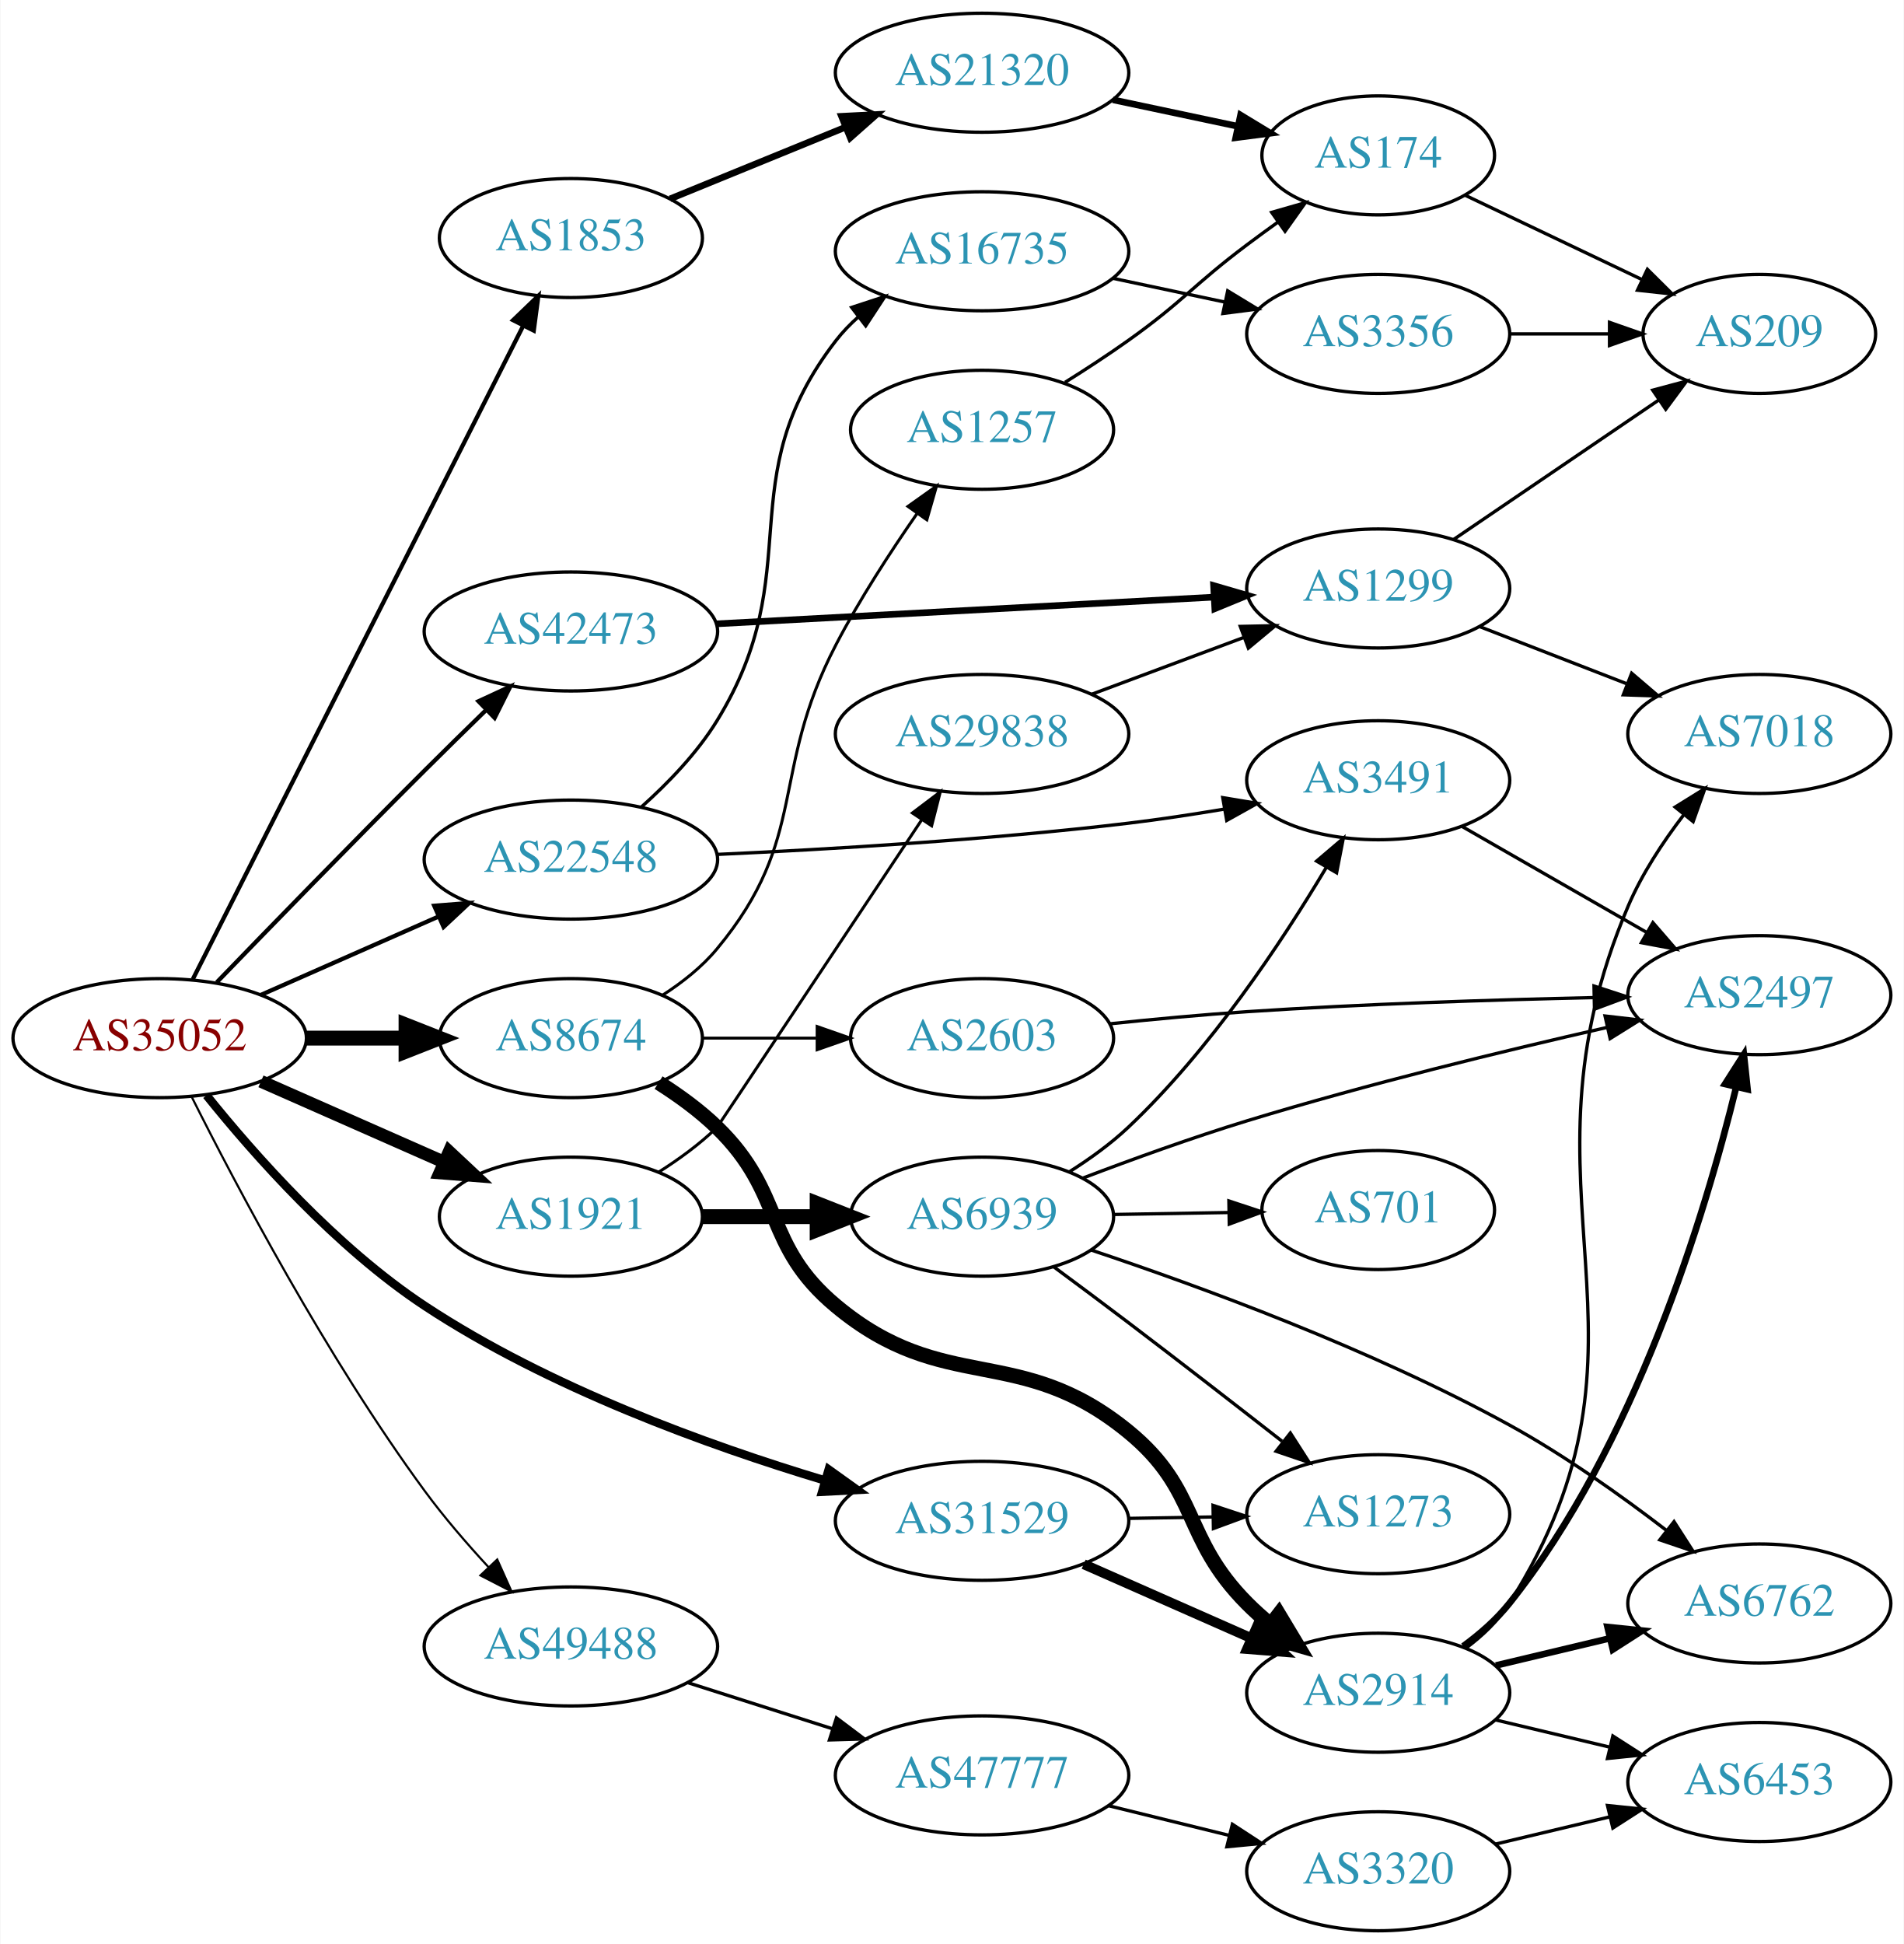
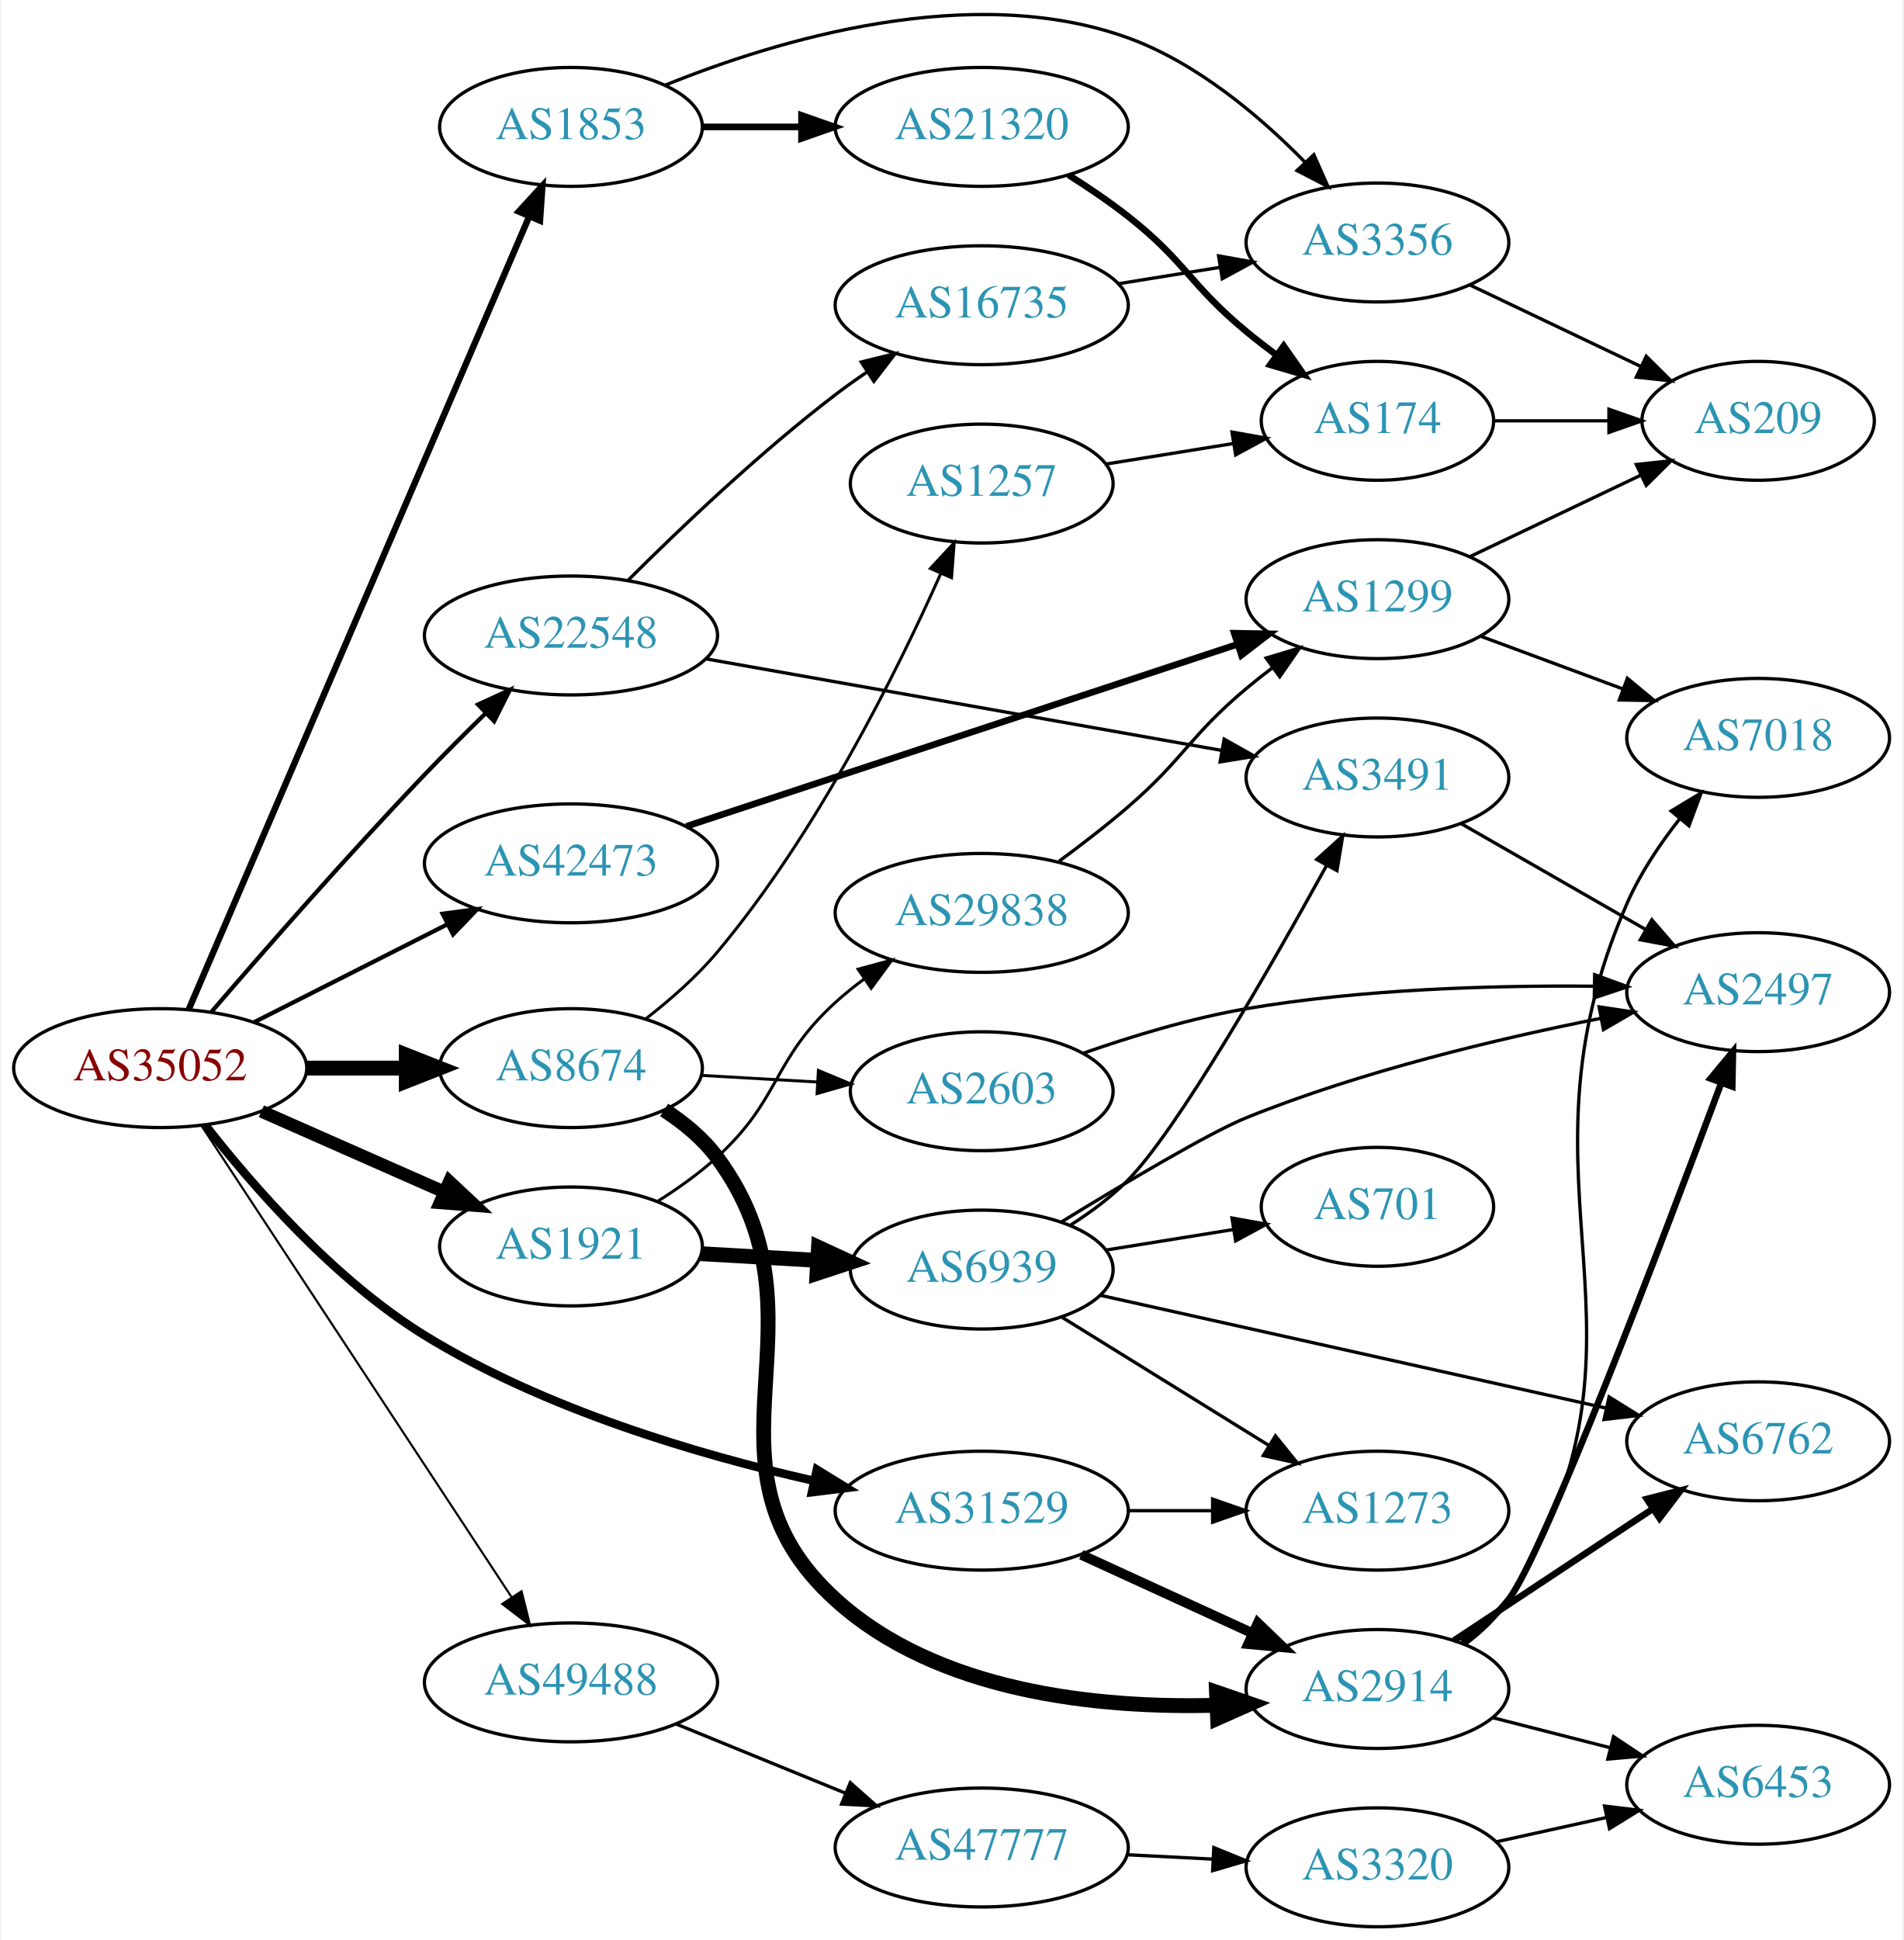
- <svg xmlns="http://www.w3.org/2000/svg" xmlns:xlink="http://www.w3.org/1999/xlink" width="576pt" height="588pt" viewBox="0.00 0.00 575.76 588.00">
-   <g id="graph0" class="graph" transform="scale(1 1) rotate(0) translate(4 584)">
-     <polygon fill="white" stroke="none" points="-4,4 -4,-584 571.762,-584 571.762,4 -4,4" />
+ <svg xmlns="http://www.w3.org/2000/svg" xmlns:xlink="http://www.w3.org/1999/xlink" width="576pt" height="587pt" viewBox="0.00 0.00 575.76 587.43">
+   <g id="graph0" class="graph" transform="scale(1 1) rotate(0) translate(4 583.425)">
+     <polygon fill="white" stroke="none" points="-4,4 -4,-583.425 571.762,-583.425 571.762,4 -4,4" />
    <g id="node1" class="node">
      <g id="a_node1">
        <a xlink:href="/asn/35052" xlink:title="AS35052 ~ Vienna University [AT]">
-           <ellipse fill="#ffffff" stroke="black" cx="44.196" cy="-270" rx="44.393" ry="18" />
-           <text text-anchor="middle" x="44.196" y="-266.3" font-family="Times,serif" font-size="14.00" fill="#880000">AS35052</text>
+           <ellipse fill="#ffffff" stroke="black" cx="44.196" cy="-260" rx="44.393" ry="18" />
+           <text text-anchor="middle" x="44.196" y="-256.3" font-family="Times,serif" font-size="14.00" fill="#880000">AS35052</text>
        </a>
      </g>
    </g>
    <g id="node2" class="node">
      <g id="a_node2">
        <a xlink:href="/asn/1853" xlink:title="AS1853 ~ ACOnet Backbone [AT]">
-           <ellipse fill="#ffffff" stroke="black" cx="168.588" cy="-512" rx="39.794" ry="18" />
-           <text text-anchor="middle" x="168.588" y="-508.3" font-family="Times,serif" font-size="14.00" fill="#2c94b3">AS1853</text>
+           <ellipse fill="#ffffff" stroke="black" cx="168.588" cy="-545" rx="39.794" ry="18" />
+           <text text-anchor="middle" x="168.588" y="-541.3" font-family="Times,serif" font-size="14.00" fill="#2c94b3">AS1853</text>
        </a>
      </g>
    </g>
    <g id="edge1" class="edge">
-       <path fill="none" stroke="black" stroke-width="1.286" d="M54.196,-287.795C75.467,-329.853 128.942,-435.587 154.104,-485.337" />
-       <polygon fill="black" stroke="black" stroke-width="1.286" points="151.104,-487.161 158.74,-494.505 157.35,-484.002 151.104,-487.161" />
+       <path fill="none" stroke="black" stroke-width="1.929" d="M52.852,-277.828C73.63,-326.211 131.177,-460.214 155.974,-517.955" />
+       <polygon fill="black" stroke="black" stroke-width="1.929" points="152.773,-519.371 159.935,-527.179 159.205,-516.609 152.773,-519.371" />
    </g>
    <g id="node3" class="node">
      <g id="a_node3">
        <a xlink:href="/asn/1921" xlink:title="AS1921 ~ NIC.at head office Salzburg [AT]">
-           <ellipse fill="#ffffff" stroke="black" cx="168.588" cy="-216" rx="39.794" ry="18" />
-           <text text-anchor="middle" x="168.588" y="-212.3" font-family="Times,serif" font-size="14.00" fill="#2c94b3">AS1921</text>
+           <ellipse fill="#ffffff" stroke="black" cx="168.588" cy="-206" rx="39.794" ry="18" />
+           <text text-anchor="middle" x="168.588" y="-202.3" font-family="Times,serif" font-size="14.00" fill="#2c94b3">AS1921</text>
        </a>
      </g>
    </g>
    <g id="edge2" class="edge">
-       <path fill="none" stroke="black" stroke-width="3.857" d="M74.824,-256.928C91.418,-249.607 112.278,-240.403 130.011,-232.579" />
-       <polygon fill="black" stroke="black" stroke-width="3.857" points="131.758,-235.634 139.495,-228.395 128.933,-229.23 131.758,-235.634" />
+       <path fill="none" stroke="black" stroke-width="3.857" d="M74.824,-246.928C91.418,-239.607 112.278,-230.403 130.011,-222.579" />
+       <polygon fill="black" stroke="black" stroke-width="3.857" points="131.758,-225.634 139.495,-218.395 128.933,-219.23 131.758,-225.634" />
    </g>
    <g id="node4" class="node">
      <g id="a_node4">
        <a xlink:href="/asn/8674" xlink:title="AS8674 ~ Netnod Internet Exchange Sverige AB [SE]">
-           <ellipse fill="#ffffff" stroke="black" cx="168.588" cy="-270" rx="39.794" ry="18" />
-           <text text-anchor="middle" x="168.588" y="-266.3" font-family="Times,serif" font-size="14.00" fill="#2c94b3">AS8674</text>
+           <ellipse fill="#ffffff" stroke="black" cx="168.588" cy="-260" rx="39.794" ry="18" />
+           <text text-anchor="middle" x="168.588" y="-256.3" font-family="Times,serif" font-size="14.00" fill="#2c94b3">AS8674</text>
        </a>
      </g>
    </g>
    <g id="edge3" class="edge">
-       <path fill="none" stroke="black" stroke-width="4.5" d="M88.692,-270C98.381,-270 108.717,-270 118.61,-270" />
-       <polygon fill="black" stroke="black" stroke-width="4.5" points="118.713,-273.938 128.713,-270 118.713,-266.063 118.713,-273.938" />
+       <path fill="none" stroke="black" stroke-width="4.5" d="M88.692,-260C98.381,-260 108.717,-260 118.61,-260" />
+       <polygon fill="black" stroke="black" stroke-width="4.5" points="118.713,-263.938 128.713,-260 118.713,-256.063 118.713,-263.938" />
    </g>
    <g id="node5" class="node">
      <g id="a_node5">
        <a xlink:href="/asn/22548" xlink:title="AS22548 ~ Nucleo de Inf. e Coord. do Ponto BR - NIC.BR [BR]">
-           <ellipse fill="#ffffff" stroke="black" cx="168.588" cy="-324" rx="44.393" ry="18" />
-           <text text-anchor="middle" x="168.588" y="-320.3" font-family="Times,serif" font-size="14.00" fill="#2c94b3">AS22548</text>
+           <ellipse fill="#ffffff" stroke="black" cx="168.588" cy="-391" rx="44.393" ry="18" />
+           <text text-anchor="middle" x="168.588" y="-387.3" font-family="Times,serif" font-size="14.00" fill="#2c94b3">AS22548</text>
        </a>
      </g>
    </g>
    <g id="edge4" class="edge">
-       <path fill="none" stroke="black" stroke-width="1.286" d="M74.824,-283.072C90.941,-290.183 111.081,-299.069 128.473,-306.742" />
-       <polygon fill="black" stroke="black" stroke-width="1.286" points="127.247,-310.027 137.809,-310.861 130.073,-303.622 127.247,-310.027" />
+       <path fill="none" stroke="black" stroke-width="1.286" d="M59.73,-277.058C75.352,-295.22 101.086,-324.64 124.392,-349 130.188,-355.058 136.59,-361.44 142.649,-367.349" />
+       <polygon fill="black" stroke="black" stroke-width="1.286" points="140.447,-370.088 150.07,-374.521 145.312,-365.055 140.447,-370.088" />
    </g>
    <g id="node6" class="node">
      <g id="a_node6">
        <a xlink:href="/asn/31529" xlink:title="AS31529 ~ DENIC-ANYCAST-AS [DE]">
-           <ellipse fill="#ffffff" stroke="black" cx="292.98" cy="-124" rx="44.393" ry="18" />
-           <text text-anchor="middle" x="292.98" y="-120.3" font-family="Times,serif" font-size="14.00" fill="#2c94b3">AS31529</text>
+           <ellipse fill="#ffffff" stroke="black" cx="292.98" cy="-126" rx="44.393" ry="18" />
+           <text text-anchor="middle" x="292.98" y="-122.3" font-family="Times,serif" font-size="14.00" fill="#2c94b3">AS31529</text>
        </a>
      </g>
    </g>
    <g id="edge5" class="edge">
-       <path fill="none" stroke="black" stroke-width="2.571" d="M58.364,-252.688C72.845,-234.667 97.636,-206.657 124.392,-189 161.848,-164.282 210.106,-146.823 245.21,-136.268" />
-       <polygon fill="black" stroke="black" stroke-width="2.571" points="246.585,-139.512 255.198,-133.344 244.618,-132.794 246.585,-139.512" />
+       <path fill="none" stroke="black" stroke-width="2.571" d="M57.885,-242.683C72.144,-224.389 96.92,-195.899 124.392,-179 160.705,-156.663 207.296,-142.921 242.132,-135.046" />
+       <polygon fill="black" stroke="black" stroke-width="2.571" points="243.055,-138.427 252.083,-132.882 241.568,-131.587 243.055,-138.427" />
    </g>
    <g id="node7" class="node">
      <g id="a_node7">
        <a xlink:href="/asn/42473" xlink:title="AS42473 ~ ANEXIA Internetdienstleistungs GmbH [AT]">
-           <ellipse fill="#ffffff" stroke="black" cx="168.588" cy="-393" rx="44.393" ry="18" />
-           <text text-anchor="middle" x="168.588" y="-389.3" font-family="Times,serif" font-size="14.00" fill="#2c94b3">AS42473</text>
+           <ellipse fill="#ffffff" stroke="black" cx="168.588" cy="-322" rx="44.393" ry="18" />
+           <text text-anchor="middle" x="168.588" y="-318.3" font-family="Times,serif" font-size="14.00" fill="#2c94b3">AS42473</text>
        </a>
      </g>
    </g>
    <g id="edge6" class="edge">
-       <path fill="none" stroke="black" stroke-width="1.286" d="M61.454,-286.876C77.379,-303.346 102.389,-329.058 124.392,-351 130.329,-356.92 136.783,-363.251 142.848,-369.154" />
-       <polygon fill="black" stroke="black" stroke-width="1.286" points="140.64,-371.889 150.254,-376.34 145.515,-366.865 140.64,-371.889" />
+       <path fill="none" stroke="black" stroke-width="1.286" d="M72.663,-273.914C89.907,-282.649 112.347,-294.016 131.079,-303.505" />
+       <polygon fill="black" stroke="black" stroke-width="1.286" points="129.71,-306.736 140.213,-308.132 132.874,-300.491 129.71,-306.736" />
    </g>
    <g id="node8" class="node">
      <g id="a_node8">
        <a xlink:href="/asn/49488" xlink:title="AS49488 ~ nic.at GmbH [AT]">
-           <ellipse fill="#ffffff" stroke="black" cx="168.588" cy="-86" rx="44.393" ry="18" />
-           <text text-anchor="middle" x="168.588" y="-82.3" font-family="Times,serif" font-size="14.00" fill="#2c94b3">AS49488</text>
+           <ellipse fill="#ffffff" stroke="black" cx="168.588" cy="-74" rx="44.393" ry="18" />
+           <text text-anchor="middle" x="168.588" y="-70.3" font-family="Times,serif" font-size="14.00" fill="#2c94b3">AS49488</text>
        </a>
      </g>
    </g>
    <g id="edge7" class="edge">
-       <path fill="none" stroke="black" stroke-width="0.643" d="M53.801,-252.376C67.248,-225.538 94.785,-173.293 124.392,-133 130.175,-125.13 137.095,-117.109 143.685,-109.973" />
-       <polygon fill="black" stroke="black" stroke-width="0.643" points="146.305,-112.296 150.635,-102.626 141.22,-107.485 146.305,-112.296" />
+       <path fill="none" stroke="black" stroke-width="0.643" d="M56.71,-242.502C78.361,-209.599 125.231,-138.371 150.545,-99.9" />
+       <polygon fill="black" stroke="black" stroke-width="0.643" points="153.62,-101.594 156.194,-91.316 147.773,-97.746 153.62,-101.594" />
    </g>
    <g id="node9" class="node">
      <g id="a_node9">
        <a xlink:href="/asn/21320" xlink:title="AS21320 ~ GEANT Vereniging [EU]">
-           <ellipse fill="#ffffff" stroke="black" cx="292.98" cy="-562" rx="44.393" ry="18" />
-           <text text-anchor="middle" x="292.98" y="-558.3" font-family="Times,serif" font-size="14.00" fill="#2c94b3">AS21320</text>
+           <ellipse fill="#ffffff" stroke="black" cx="292.98" cy="-545" rx="44.393" ry="18" />
+           <text text-anchor="middle" x="292.98" y="-541.3" font-family="Times,serif" font-size="14.00" fill="#2c94b3">AS21320</text>
        </a>
      </g>
    </g>
    <g id="edge8" class="edge">
-       <path fill="none" stroke="black" stroke-width="2" d="M198.593,-523.849C214.459,-530.331 234.36,-538.461 251.709,-545.548" />
-       <polygon fill="black" stroke="black" stroke-width="2" points="250.463,-548.82 261.044,-549.362 253.11,-542.34 250.463,-548.82" />
-     </g>
-     <g id="node12" class="node">
-       <g id="a_node12">
-         <a xlink:href="/asn/6939" xlink:title="AS6939 ~ Hurricane Electric LLC [US]">
-           <ellipse fill="#ffffff" stroke="black" cx="292.98" cy="-216" rx="39.794" ry="18" />
-           <text text-anchor="middle" x="292.98" y="-212.3" font-family="Times,serif" font-size="14.00" fill="#2c94b3">AS6939</text>
-         </a>
-       </g>
-     </g>
-     <g id="edge11" class="edge">
-       <path fill="none" stroke="black" stroke-width="4.5" d="M208.314,-216C219.252,-216 231.303,-216 242.769,-216" />
-       <polygon fill="black" stroke="black" stroke-width="4.5" points="243.087,-219.938 253.087,-216 243.087,-212.063 243.087,-219.938" />
+       <path fill="none" stroke="black" stroke-width="2" d="M208.314,-545C217.774,-545 228.066,-545 238.092,-545" />
+       <polygon fill="black" stroke="black" stroke-width="2" points="238.399,-548.5 248.399,-545 238.399,-541.5 238.399,-548.5" />
+     </g>
+     <g id="node10" class="node">
+       <g id="a_node10">
+         <a xlink:href="/asn/3356" xlink:title="AS3356 ~ Level 3 Parent, LLC [US]">
+           <ellipse fill="#ffffff" stroke="black" cx="412.823" cy="-510" rx="39.794" ry="18" />
+           <text text-anchor="middle" x="412.823" y="-506.3" font-family="Times,serif" font-size="14.00" fill="#2c94b3">AS3356</text>
+         </a>
+       </g>
+     </g>
+     <g id="edge9" class="edge">
+       <path fill="none" stroke="black" d="M197.07,-557.614C230.926,-571.32 289.778,-589.117 337.176,-572 358.033,-564.468 377.175,-548.291 390.853,-534.35" />
+       <polygon fill="black" stroke="black" points="393.558,-536.583 397.866,-526.904 388.462,-531.784 393.558,-536.583" />
    </g>
    <g id="node13" class="node">
      <g id="a_node13">
+         <a xlink:href="/asn/6939" xlink:title="AS6939 ~ Hurricane Electric LLC [US]">
+           <ellipse fill="#ffffff" stroke="black" cx="292.98" cy="-199" rx="39.794" ry="18" />
+           <text text-anchor="middle" x="292.98" y="-195.3" font-family="Times,serif" font-size="14.00" fill="#2c94b3">AS6939</text>
+         </a>
+       </g>
+     </g>
+     <g id="edge12" class="edge">
+       <path fill="none" stroke="black" stroke-width="4.5" d="M207.978,-203.804C219.148,-203.166 231.5,-202.459 243.218,-201.789" />
+       <polygon fill="black" stroke="black" stroke-width="4.5" points="243.547,-205.714 253.306,-201.212 243.097,-197.852 243.547,-205.714" />
+     </g>
+     <g id="node14" class="node">
+       <g id="a_node14">
        <a xlink:href="/asn/29838" xlink:title="AS29838 ~ AMC [US]">
-           <ellipse fill="#ffffff" stroke="black" cx="292.98" cy="-362" rx="44.393" ry="18" />
-           <text text-anchor="middle" x="292.98" y="-358.3" font-family="Times,serif" font-size="14.00" fill="#2c94b3">AS29838</text>
-         </a>
-       </g>
-     </g>
-     <g id="edge12" class="edge">
-       <path fill="none" stroke="black" stroke-width="0.9" d="M195.12,-229.459C201.283,-233.359 207.584,-237.946 212.784,-243 213.033,-243.242 251.586,-301.224 274.803,-336.153" />
-       <polygon fill="black" stroke="black" stroke-width="0.9" points="271.892,-338.096 280.342,-344.487 277.722,-334.222 271.892,-338.096" />
-     </g>
-     <g id="node21" class="node">
-       <g id="a_node21">
+           <ellipse fill="#ffffff" stroke="black" cx="292.98" cy="-307" rx="44.393" ry="18" />
+           <text text-anchor="middle" x="292.98" y="-303.3" font-family="Times,serif" font-size="14.00" fill="#2c94b3">AS29838</text>
+         </a>
+       </g>
+     </g>
+     <g id="edge13" class="edge">
+       <path fill="none" stroke="black" stroke-width="0.9" d="M194.891,-219.703C201.059,-223.598 207.419,-228.121 212.784,-233 232.252,-250.701 229.316,-262.299 248.784,-280 251.416,-282.393 254.287,-284.7 257.257,-286.89" />
+       <polygon fill="black" stroke="black" stroke-width="0.9" points="255.545,-289.96 265.773,-292.723 259.501,-284.184 255.545,-289.96" />
+     </g>
+     <g id="node22" class="node">
+       <g id="a_node22">
        <a xlink:href="/asn/2914" xlink:title="AS2914 ~ NTT America, Inc. [US]">
          <ellipse fill="#ffffff" stroke="black" cx="412.823" cy="-72" rx="39.794" ry="18" />
          <text text-anchor="middle" x="412.823" y="-68.3" font-family="Times,serif" font-size="14.00" fill="#2c94b3">AS2914</text>
        </a>
      </g>
    </g>
-     <g id="edge21" class="edge">
-       <path fill="none" stroke="black" stroke-width="4.5" d="M195.117,-256.538C201.28,-252.638 207.582,-248.052 212.784,-243 233.478,-222.906 226.619,-207.458 248.784,-189 281.644,-161.635 304.078,-178.075 337.176,-151 358.933,-133.202 353.343,-118.919 373.176,-99 375.288,-96.879 377.585,-94.814 379.971,-92.831" />
-       <polygon fill="black" stroke="black" stroke-width="4.5" points="382.752,-95.659 388.287,-86.447 377.957,-89.413 382.752,-95.659" />
-     </g>
-     <g id="node22" class="node">
-       <g id="a_node22">
-         <a xlink:href="/asn/2603" xlink:title="AS2603 ~ NORDUnet [NO]">
-           <ellipse fill="#ffffff" stroke="black" cx="292.98" cy="-270" rx="39.794" ry="18" />
-           <text text-anchor="middle" x="292.98" y="-266.3" font-family="Times,serif" font-size="14.00" fill="#2c94b3">AS2603</text>
-         </a>
-       </g>
-     </g>
    <g id="edge22" class="edge">
-       <path fill="none" stroke="black" stroke-width="0.9" d="M208.314,-270C219.252,-270 231.303,-270 242.769,-270" />
-       <polygon fill="black" stroke="black" stroke-width="0.9" points="243.087,-273.5 253.087,-270 243.087,-266.5 243.087,-273.5" />
+       <path fill="none" stroke="black" stroke-width="4.5" d="M196.796,-247.325C202.777,-243.455 208.574,-238.686 212.784,-233 249.478,-183.438 203.088,-140.409 248.784,-99 279.648,-71.032 327.936,-66.101 363.962,-67.074" />
+       <polygon fill="black" stroke="black" stroke-width="4.5" points="364.083,-71.02 374.243,-67.518 364.423,-63.153 364.083,-71.02" />
    </g>
    <g id="node23" class="node">
      <g id="a_node23">
+         <a xlink:href="/asn/2603" xlink:title="AS2603 ~ NORDUnet [NO]">
+           <ellipse fill="#ffffff" stroke="black" cx="292.98" cy="-253" rx="39.794" ry="18" />
+           <text text-anchor="middle" x="292.98" y="-249.3" font-family="Times,serif" font-size="14.00" fill="#2c94b3">AS2603</text>
+         </a>
+       </g>
+     </g>
+     <g id="edge23" class="edge">
+       <path fill="none" stroke="black" stroke-width="0.9" d="M207.978,-257.804C219.148,-257.166 231.5,-256.459 243.218,-255.789" />
+       <polygon fill="black" stroke="black" stroke-width="0.9" points="243.522,-259.277 253.306,-255.212 243.122,-252.289 243.522,-259.277" />
+     </g>
+     <g id="node24" class="node">
+       <g id="a_node24">
        <a xlink:href="/asn/1257" xlink:title="AS1257 ~ TELE2 [EU]">
-           <ellipse fill="#ffffff" stroke="black" cx="292.98" cy="-454" rx="39.794" ry="18" />
-           <text text-anchor="middle" x="292.98" y="-450.3" font-family="Times,serif" font-size="14.00" fill="#2c94b3">AS1257</text>
-         </a>
-       </g>
-     </g>
-     <g id="edge23" class="edge">
-       <path fill="none" stroke="black" stroke-width="0.9" d="M196.36,-283.017C202.354,-286.876 208.267,-291.555 212.784,-297 240.82,-330.792 228.518,-350.049 248.784,-389 255.861,-402.601 265.121,-416.878 273.252,-428.576" />
-       <polygon fill="black" stroke="black" stroke-width="0.9" points="270.558,-430.828 279.195,-436.965 276.27,-426.781 270.558,-430.828" />
-     </g>
-     <g id="node17" class="node">
-       <g id="a_node17">
+           <ellipse fill="#ffffff" stroke="black" cx="292.98" cy="-437" rx="39.794" ry="18" />
+           <text text-anchor="middle" x="292.98" y="-433.3" font-family="Times,serif" font-size="14.00" fill="#2c94b3">AS1257</text>
+         </a>
+       </g>
+     </g>
+     <g id="edge24" class="edge">
+       <path fill="none" stroke="black" stroke-width="0.9" d="M191.239,-274.922C198.621,-280.657 206.572,-287.613 212.784,-295 242.821,-330.712 267.089,-379.515 280.514,-409.61" />
+       <polygon fill="black" stroke="black" stroke-width="0.9" points="277.43,-411.294 284.644,-419.054 283.844,-408.489 277.43,-411.294" />
+     </g>
+     <g id="node18" class="node">
+       <g id="a_node18">
        <a xlink:href="/asn/3491" xlink:title="AS3491 ~ PCCW Global, Inc. [US]">
          <ellipse fill="#ffffff" stroke="black" cx="412.823" cy="-348" rx="39.794" ry="18" />
          <text text-anchor="middle" x="412.823" y="-344.3" font-family="Times,serif" font-size="14.00" fill="#2c94b3">AS3491</text>
        </a>
      </g>
    </g>
-     <g id="edge30" class="edge">
-       <path fill="none" stroke="black" d="M212.76,-325.564C246.675,-327.099 295.052,-329.964 337.176,-335 346.577,-336.124 356.591,-337.643 366.131,-339.247" />
-       <polygon fill="black" stroke="black" points="365.794,-342.741 376.246,-341.005 366.994,-335.844 365.794,-342.741" />
-     </g>
-     <g id="node25" class="node">
-       <g id="a_node25">
+     <g id="edge32" class="edge">
+       <path fill="none" stroke="black" d="M209.317,-383.948C252.243,-376.328 320.554,-364.202 365.789,-356.172" />
+       <polygon fill="black" stroke="black" points="366.401,-359.618 375.636,-354.424 365.178,-352.726 366.401,-359.618" />
+     </g>
+     <g id="node26" class="node">
+       <g id="a_node26">
        <a xlink:href="/asn/16735" xlink:title="AS16735 ~ ALGAR TELECOM S/A [BR]">
-           <ellipse fill="#ffffff" stroke="black" cx="292.98" cy="-508" rx="44.393" ry="18" />
-           <text text-anchor="middle" x="292.98" y="-504.3" font-family="Times,serif" font-size="14.00" fill="#2c94b3">AS16735</text>
+           <ellipse fill="#ffffff" stroke="black" cx="292.98" cy="-491" rx="44.393" ry="18" />
+           <text text-anchor="middle" x="292.98" y="-487.3" font-family="Times,serif" font-size="14.00" fill="#2c94b3">AS16735</text>
        </a>
      </g>
    </g>
    <g id="edge31" class="edge">
-       <path fill="none" stroke="black" d="M189.83,-339.837C197.934,-347.067 206.757,-356.199 212.784,-366 240.842,-411.619 216.042,-438.617 248.784,-481 250.785,-483.589 253.109,-485.994 255.622,-488.214" />
-       <polygon fill="black" stroke="black" points="253.525,-491.016 263.592,-494.317 257.78,-485.458 253.525,-491.016" />
-     </g>
-     <g id="node18" class="node">
-       <g id="a_node18">
+       <path fill="none" stroke="black" d="M185.784,-407.615C201.256,-423.07 225.591,-446.307 248.784,-464 251.773,-466.28 254.959,-468.547 258.196,-470.742" />
+       <polygon fill="black" stroke="black" points="256.493,-473.81 266.779,-476.347 260.32,-467.949 256.493,-473.81" />
+     </g>
+     <g id="node19" class="node">
+       <g id="a_node19">
        <a xlink:href="/asn/1273" xlink:title="AS1273 ~ Vodafone Group PLC [EU]">
          <ellipse fill="#ffffff" stroke="black" cx="412.823" cy="-126" rx="39.794" ry="18" />
          <text text-anchor="middle" x="412.823" y="-122.3" font-family="Times,serif" font-size="14.00" fill="#2c94b3">AS1273</text>
        </a>
      </g>
    </g>
-     <g id="edge35" class="edge">
-       <path fill="none" stroke="black" d="M337.191,-124.733C345.504,-124.874 354.267,-125.023 362.749,-125.167" />
-       <polygon fill="black" stroke="black" points="362.85,-128.669 372.908,-125.34 362.969,-121.67 362.85,-128.669" />
+     <g id="edge37" class="edge">
+       <path fill="none" stroke="black" d="M337.191,-126C345.504,-126 354.267,-126 362.749,-126" />
+       <polygon fill="black" stroke="black" points="362.908,-129.5 372.908,-126 362.908,-122.5 362.908,-129.5" />
    </g>
    <g id="edge36" class="edge">
-       <path fill="none" stroke="black" stroke-width="3" d="M323.717,-110.878C339.106,-104.087 358.049,-95.729 374.422,-88.504" />
-       <polygon fill="black" stroke="black" stroke-width="3" points="375.983,-91.641 383.718,-84.402 373.157,-85.237 375.983,-91.641" />
-     </g>
-     <g id="node19" class="node">
-       <g id="a_node19">
+       <path fill="none" stroke="black" stroke-width="3" d="M323.11,-112.652C338.721,-105.498 358.119,-96.609 374.791,-88.969" />
+       <polygon fill="black" stroke="black" stroke-width="3" points="376.61,-91.986 384.243,-84.638 373.694,-85.622 376.61,-91.986" />
+     </g>
+     <g id="node20" class="node">
+       <g id="a_node20">
        <a xlink:href="/asn/1299" xlink:title="AS1299 ~ Telia Carrier [EU]">
-           <ellipse fill="#ffffff" stroke="black" cx="412.823" cy="-406" rx="39.794" ry="18" />
-           <text text-anchor="middle" x="412.823" y="-402.3" font-family="Times,serif" font-size="14.00" fill="#2c94b3">AS1299</text>
-         </a>
-       </g>
-     </g>
-     <g id="edge37" class="edge">
-       <path fill="none" stroke="black" stroke-width="2" d="M212.616,-395.309C254.78,-397.572 318.956,-401.016 363.006,-403.38" />
-       <polygon fill="black" stroke="black" stroke-width="2" points="363.017,-406.886 373.191,-403.927 363.393,-399.896 363.017,-406.886" />
+           <ellipse fill="#ffffff" stroke="black" cx="412.823" cy="-402" rx="39.794" ry="18" />
+           <text text-anchor="middle" x="412.823" y="-398.3" font-family="Times,serif" font-size="14.00" fill="#2c94b3">AS1299</text>
+         </a>
+       </g>
+     </g>
+     <g id="edge38" class="edge">
+       <path fill="none" stroke="black" stroke-width="2" d="M203.525,-333.208C247.287,-347.661 323.352,-372.782 370.453,-388.337" />
+       <polygon fill="black" stroke="black" stroke-width="2" points="369.449,-391.692 380.042,-391.504 371.644,-385.045 369.449,-391.692" />
    </g>
    <g id="node27" class="node">
      <g id="a_node27">
        <a xlink:href="/asn/47777" xlink:title="AS47777 ~ wusys GmbH [DE]">
-           <ellipse fill="#ffffff" stroke="black" cx="292.98" cy="-47" rx="44.393" ry="18" />
-           <text text-anchor="middle" x="292.98" y="-43.3" font-family="Times,serif" font-size="14.00" fill="#2c94b3">AS47777</text>
-         </a>
-       </g>
-     </g>
-     <g id="edge38" class="edge">
-       <path fill="none" stroke="black" d="M204.007,-75.032C217.565,-70.713 233.306,-65.696 247.694,-61.112" />
-       <polygon fill="black" stroke="black" points="248.931,-64.391 257.396,-58.02 246.805,-57.722 248.931,-64.391" />
-     </g>
-     <g id="node10" class="node">
-       <g id="a_node10">
-         <a xlink:href="/asn/174" xlink:title="AS174 ~ Cogent Communications [US]">
-           <ellipse fill="#ffffff" stroke="black" cx="412.823" cy="-537" rx="35.194" ry="18" />
-           <text text-anchor="middle" x="412.823" y="-533.3" font-family="Times,serif" font-size="14.00" fill="#2c94b3">AS174</text>
-         </a>
-       </g>
-     </g>
-     <g id="edge9" class="edge">
-       <path fill="none" stroke="black" stroke-width="2" d="M332.566,-553.814C344.628,-551.255 357.985,-548.422 370.243,-545.821" />
-       <polygon fill="black" stroke="black" stroke-width="2" points="371.173,-549.202 380.229,-543.703 369.72,-542.354 371.173,-549.202" />
+           <ellipse fill="#ffffff" stroke="black" cx="292.98" cy="-24" rx="44.393" ry="18" />
+           <text text-anchor="middle" x="292.98" y="-20.3" font-family="Times,serif" font-size="14.00" fill="#2c94b3">AS47777</text>
+         </a>
+       </g>
+     </g>
+     <g id="edge39" class="edge">
+       <path fill="none" stroke="black" d="M200.473,-61.383C215.983,-55.047 234.968,-47.291 251.617,-40.489" />
+       <polygon fill="black" stroke="black" points="253.172,-43.635 261.106,-36.613 250.525,-37.155 253.172,-43.635" />
    </g>
    <g id="node11" class="node">
      <g id="a_node11">
+         <a xlink:href="/asn/174" xlink:title="AS174 ~ Cogent Communications [US]">
+           <ellipse fill="#ffffff" stroke="black" cx="412.823" cy="-456" rx="35.194" ry="18" />
+           <text text-anchor="middle" x="412.823" y="-452.3" font-family="Times,serif" font-size="14.00" fill="#2c94b3">AS174</text>
+         </a>
+       </g>
+     </g>
+     <g id="edge10" class="edge">
+       <path fill="none" stroke="black" stroke-width="2" d="M319.263,-530.452C325.303,-526.639 331.609,-522.366 337.176,-518 354.737,-504.231 355.974,-497.214 373.176,-483 376.059,-480.618 379.144,-478.226 382.266,-475.904" />
+       <polygon fill="black" stroke="black" stroke-width="2" points="384.435,-478.656 390.509,-469.975 380.347,-472.973 384.435,-478.656" />
+     </g>
+     <g id="node12" class="node">
+       <g id="a_node12">
        <a xlink:href="/asn/209" xlink:title="AS209 ~ CenturyLink Communications, LLC [US]">
-           <ellipse fill="#ffffff" stroke="black" cx="528.116" cy="-483" rx="35.194" ry="18" />
-           <text text-anchor="middle" x="528.116" y="-479.3" font-family="Times,serif" font-size="14.00" fill="#2c94b3">AS209</text>
-         </a>
-       </g>
-     </g>
-     <g id="edge10" class="edge">
-       <path fill="none" stroke="black" d="M439.248,-524.881C454.991,-517.378 475.413,-507.644 492.606,-499.449" />
-       <polygon fill="black" stroke="black" points="494.255,-502.54 501.776,-495.078 491.243,-496.221 494.255,-502.54" />
-     </g>
-     <g id="node14" class="node">
-       <g id="a_node14">
-         <a xlink:href="/asn/6762" xlink:title="AS6762 ~ TELECOM ITALIA SPARKLE S.p.A. [IT]">
-           <ellipse fill="#ffffff" stroke="black" cx="528.116" cy="-99" rx="39.794" ry="18" />
-           <text text-anchor="middle" x="528.116" y="-95.3" font-family="Times,serif" font-size="14.00" fill="#2c94b3">AS6762</text>
-         </a>
-       </g>
-     </g>
-     <g id="edge13" class="edge">
-       <path fill="none" stroke="black" d="M325.997,-205.894C358.773,-194.952 410.687,-175.951 452.469,-153 469.071,-143.881 486.287,-131.643 499.996,-121.123" />
-       <polygon fill="black" stroke="black" points="502.315,-123.753 508.041,-114.839 498.006,-118.236 502.315,-123.753" />
+           <ellipse fill="#ffffff" stroke="black" cx="528.116" cy="-456" rx="35.194" ry="18" />
+           <text text-anchor="middle" x="528.116" y="-452.3" font-family="Times,serif" font-size="14.00" fill="#2c94b3">AS209</text>
+         </a>
+       </g>
+     </g>
+     <g id="edge34" class="edge">
+       <path fill="none" stroke="black" d="M440.959,-497.066C456.391,-489.71 475.877,-480.423 492.412,-472.541" />
+       <polygon fill="black" stroke="black" points="494.232,-475.551 501.754,-468.089 491.221,-469.232 494.232,-475.551" />
+     </g>
+     <g id="edge11" class="edge">
+       <path fill="none" stroke="black" d="M448.122,-456C458.992,-456 471.17,-456 482.647,-456" />
+       <polygon fill="black" stroke="black" points="482.933,-459.5 492.933,-456 482.933,-452.5 482.933,-459.5" />
    </g>
    <g id="node15" class="node">
      <g id="a_node15">
+         <a xlink:href="/asn/2497" xlink:title="AS2497 ~ Internet Initiative Japan Inc. [JP]">
+           <ellipse fill="#ffffff" stroke="black" cx="528.116" cy="-283" rx="39.794" ry="18" />
+           <text text-anchor="middle" x="528.116" y="-279.3" font-family="Times,serif" font-size="14.00" fill="#2c94b3">AS2497</text>
+         </a>
+       </g>
+     </g>
+     <g id="edge14" class="edge">
+       <path fill="none" stroke="black" d="M317.025,-213.365C336.154,-225.104 361.973,-240.472 373.176,-245 407.915,-259.041 449.231,-268.893 480.31,-275.042" />
+       <polygon fill="black" stroke="black" points="479.953,-278.537 490.433,-276.986 481.273,-271.663 479.953,-278.537" />
+     </g>
+     <g id="node16" class="node">
+       <g id="a_node16">
+         <a xlink:href="/asn/6762" xlink:title="AS6762 ~ TELECOM ITALIA SPARKLE S.p.A. [IT]">
+           <ellipse fill="#ffffff" stroke="black" cx="528.116" cy="-147" rx="39.794" ry="18" />
+           <text text-anchor="middle" x="528.116" y="-143.3" font-family="Times,serif" font-size="14.00" fill="#2c94b3">AS6762</text>
+         </a>
+       </g>
+     </g>
+     <g id="edge15" class="edge">
+       <path fill="none" stroke="black" d="M328.883,-191.215C369.658,-182.12 437.223,-167.05 481.959,-157.072" />
+       <polygon fill="black" stroke="black" points="482.976,-160.431 491.975,-154.838 481.452,-153.599 482.976,-160.431" />
+     </g>
+     <g id="node17" class="node">
+       <g id="a_node17">
        <a xlink:href="/asn/701" xlink:title="AS701 ~ UUNET [US]">
          <ellipse fill="#ffffff" stroke="black" cx="412.823" cy="-218" rx="35.194" ry="18" />
          <text text-anchor="middle" x="412.823" y="-214.3" font-family="Times,serif" font-size="14.00" fill="#2c94b3">AS701</text>
        </a>
      </g>
    </g>
-     <g id="edge14" class="edge">
-       <path fill="none" stroke="black" d="M332.893,-216.66C343.98,-216.849 356.139,-217.055 367.522,-217.248" />
-       <polygon fill="black" stroke="black" points="367.645,-220.751 377.703,-217.421 367.764,-213.752 367.645,-220.751" />
-     </g>
-     <g id="node16" class="node">
-       <g id="a_node16">
-         <a xlink:href="/asn/2497" xlink:title="AS2497 ~ Internet Initiative Japan Inc. [JP]">
-           <ellipse fill="#ffffff" stroke="black" cx="528.116" cy="-283" rx="39.794" ry="18" />
-           <text text-anchor="middle" x="528.116" y="-279.3" font-family="Times,serif" font-size="14.00" fill="#2c94b3">AS2497</text>
-         </a>
-       </g>
-     </g>
-     <g id="edge15" class="edge">
-       <path fill="none" stroke="black" d="M323.431,-227.653C338.228,-233.285 356.513,-239.909 373.176,-245 409.365,-256.056 451.075,-266.195 481.942,-273.214" />
-       <polygon fill="black" stroke="black" points="481.446,-276.69 491.971,-275.472 482.983,-269.861 481.446,-276.69" />
-     </g>
    <g id="edge16" class="edge">
-       <path fill="none" stroke="black" d="M319.405,-229.571C325.57,-233.469 331.899,-238.027 337.176,-243 361.927,-266.323 383.61,-298.982 397.138,-321.659" />
-       <polygon fill="black" stroke="black" points="394.185,-323.544 402.252,-330.413 400.23,-320.013 394.185,-323.544" />
+       <path fill="none" stroke="black" d="M330.621,-204.908C342.882,-206.885 356.654,-209.105 369.325,-211.148" />
+       <polygon fill="black" stroke="black" points="368.77,-214.604 379.2,-212.74 369.885,-207.693 368.77,-214.604" />
    </g>
    <g id="edge17" class="edge">
-       <path fill="none" stroke="black" d="M314.706,-200.796C321.852,-195.514 329.89,-189.528 337.176,-184 352.659,-172.253 369.791,-158.962 383.733,-148.071" />
-       <polygon fill="black" stroke="black" points="386.24,-150.553 391.959,-141.634 381.926,-145.04 386.24,-150.553" />
+       <path fill="none" stroke="black" d="M319.647,-212.323C325.807,-216.226 332.073,-220.848 337.176,-226 352.062,-241.028 380.197,-290.09 397.353,-321.229" />
+       <polygon fill="black" stroke="black" points="394.425,-323.169 402.297,-330.259 400.564,-319.807 394.425,-323.169" />
    </g>
    <g id="edge18" class="edge">
-       <path fill="none" stroke="black" d="M326.181,-374.023C340.38,-379.325 357.206,-385.607 372.169,-391.194" />
-       <polygon fill="black" stroke="black" points="371.093,-394.528 381.686,-394.747 373.542,-387.971 371.093,-394.528" />
-     </g>
-     <g id="edge32" class="edge">
+       <path fill="none" stroke="black" d="M317.262,-184.578C335.178,-173.479 360.135,-158.019 379.911,-145.768" />
+       <polygon fill="black" stroke="black" points="381.932,-148.634 388.589,-140.392 378.245,-142.683 381.932,-148.634" />
+     </g>
+     <g id="edge19" class="edge">
+       <path fill="none" stroke="black" d="M316.443,-322.669C323.266,-327.684 330.673,-333.393 337.176,-339 354.314,-353.775 355.835,-360.464 373.176,-375 375.686,-377.103 378.354,-379.208 381.071,-381.263" />
+       <polygon fill="black" stroke="black" points="379.112,-384.166 389.255,-387.226 383.234,-378.509 379.112,-384.166" />
+     </g>
+     <g id="edge35" class="edge">
      <path fill="none" stroke="black" d="M438.127,-334.056C454.405,-324.717 476.041,-312.303 493.904,-302.055" />
      <polygon fill="black" stroke="black" points="495.92,-304.933 502.852,-296.921 492.436,-298.862 495.92,-304.933" />
    </g>
-     <g id="edge19" class="edge">
-       <path fill="none" stroke="black" d="M435.667,-420.846C453.287,-432.822 478.242,-449.783 497.633,-462.962" />
-       <polygon fill="black" stroke="black" points="495.867,-465.993 506.105,-468.72 499.802,-460.204 495.867,-465.993" />
-     </g>
-     <g id="node20" class="node">
-       <g id="a_node20">
+     <g id="edge20" class="edge">
+       <path fill="none" stroke="black" d="M440.959,-414.934C456.391,-422.29 475.877,-431.577 492.412,-439.459" />
+       <polygon fill="black" stroke="black" points="491.221,-442.768 501.754,-443.911 494.232,-436.449 491.221,-442.768" />
+     </g>
+     <g id="node21" class="node">
+       <g id="a_node21">
        <a xlink:href="/asn/7018" xlink:title="AS7018 ~ AT&amp;T Services, Inc. [US]">
-           <ellipse fill="#ffffff" stroke="black" cx="528.116" cy="-362" rx="39.794" ry="18" />
-           <text text-anchor="middle" x="528.116" y="-358.3" font-family="Times,serif" font-size="14.00" fill="#2c94b3">AS7018</text>
-         </a>
-       </g>
-     </g>
-     <g id="edge20" class="edge">
-       <path fill="none" stroke="black" d="M443.589,-394.44C457.119,-389.185 473.313,-382.896 487.824,-377.26" />
-       <polygon fill="black" stroke="black" points="489.494,-380.366 497.548,-373.483 486.96,-373.841 489.494,-380.366" />
-     </g>
-     <g id="edge24" class="edge">
-       <path fill="none" stroke="black" stroke-width="2" d="M448.43,-80.248C459.301,-82.838 471.456,-85.735 482.898,-88.462" />
-       <polygon fill="black" stroke="black" stroke-width="2" points="482.182,-91.889 492.721,-90.803 483.804,-85.08 482.182,-91.889" />
+           <ellipse fill="#ffffff" stroke="black" cx="528.116" cy="-360" rx="39.794" ry="18" />
+           <text text-anchor="middle" x="528.116" y="-356.3" font-family="Times,serif" font-size="14.00" fill="#2c94b3">AS7018</text>
+         </a>
+       </g>
+     </g>
+     <g id="edge21" class="edge">
+       <path fill="none" stroke="black" d="M444.183,-390.745C457.391,-385.849 473.047,-380.044 487.18,-374.805" />
+       <polygon fill="black" stroke="black" points="488.512,-378.044 496.672,-371.286 486.079,-371.481 488.512,-378.044" />
    </g>
    <g id="edge26" class="edge">
-       <path fill="none" stroke="black" stroke-width="2" d="M438.521,-86.061C443.609,-89.781 448.591,-94.137 452.469,-99 490.583,-146.794 511.712,-216.662 521.098,-255.09" />
-       <polygon fill="black" stroke="black" stroke-width="2" points="517.744,-256.117 523.439,-265.051 524.559,-254.515 517.744,-256.117" />
+       <path fill="none" stroke="black" stroke-width="2" d="M438.521,-86.061C443.609,-89.781 448.591,-94.137 452.469,-99 462.703,-111.833 499.025,-207.411 516.954,-255.513" />
+       <polygon fill="black" stroke="black" stroke-width="2" points="513.719,-256.857 520.484,-265.01 520.28,-254.417 513.719,-256.857" />
+     </g>
+     <g id="edge28" class="edge">
+       <path fill="none" stroke="black" stroke-width="2" d="M435.936,-86.639C453.135,-98.025 477.204,-113.958 496.293,-126.595" />
+       <polygon fill="black" stroke="black" stroke-width="2" points="494.401,-129.54 504.672,-132.142 498.265,-123.703 494.401,-129.54" />
+     </g>
+     <g id="edge25" class="edge">
+       <path fill="none" stroke="black" d="M439.334,-85.482C444.38,-89.232 449.139,-93.746 452.469,-99 503.404,-179.349 450.243,-222.885 488.469,-310 492.419,-319.001 498.338,-327.826 504.363,-335.496" />
+       <polygon fill="black" stroke="black" points="501.776,-337.858 510.856,-343.318 507.162,-333.388 501.776,-337.858" />
+     </g>
+     <g id="node25" class="node">
+       <g id="a_node25">
+         <a xlink:href="/asn/6453" xlink:title="AS6453 ~ TATA COMMUNICATIONS (AMERICA) INC [US]">
+           <ellipse fill="#ffffff" stroke="black" cx="528.116" cy="-43" rx="39.794" ry="18" />
+           <text text-anchor="middle" x="528.116" y="-39.3" font-family="Times,serif" font-size="14.00" fill="#2c94b3">AS6453</text>
+         </a>
+       </g>
    </g>
    <g id="edge27" class="edge">
-       <path fill="none" stroke="black" d="M439.334,-85.482C444.38,-89.232 449.139,-93.746 452.469,-99 503.404,-179.349 451.067,-222.528 488.469,-310 492.605,-319.672 498.876,-329.216 505.171,-337.436" />
-       <polygon fill="black" stroke="black" points="502.649,-339.884 511.65,-345.472 508.098,-335.49 502.649,-339.884" />
-     </g>
-     <g id="node24" class="node">
-       <g id="a_node24">
-         <a xlink:href="/asn/6453" xlink:title="AS6453 ~ TATA COMMUNICATIONS (AMERICA) INC [US]">
-           <ellipse fill="#ffffff" stroke="black" cx="528.116" cy="-45" rx="39.794" ry="18" />
-           <text text-anchor="middle" x="528.116" y="-41.3" font-family="Times,serif" font-size="14.00" fill="#2c94b3">AS6453</text>
-         </a>
-       </g>
-     </g>
-     <g id="edge25" class="edge">
-       <path fill="none" stroke="black" d="M448.43,-63.752C459.301,-61.162 471.456,-58.265 482.898,-55.538" />
-       <polygon fill="black" stroke="black" points="483.804,-58.92 492.721,-53.197 482.182,-52.111 483.804,-58.92" />
-     </g>
-     <g id="edge28" class="edge">
-       <path fill="none" stroke="black" d="M331.803,-274.351C344.891,-275.716 359.664,-277.099 373.176,-278 408.141,-280.331 447.648,-281.586 477.885,-282.255" />
-       <polygon fill="black" stroke="black" points="478.1,-285.76 488.17,-282.469 478.245,-278.762 478.1,-285.76" />
+       <path fill="none" stroke="black" d="M447.815,-63.299C459.017,-60.431 471.635,-57.202 483.455,-54.176" />
+       <polygon fill="black" stroke="black" points="484.329,-57.565 493.148,-51.695 482.593,-50.784 484.329,-57.565" />
    </g>
    <g id="edge29" class="edge">
-       <path fill="none" stroke="black" d="M318.079,-468.355C324.392,-472.306 331.123,-476.693 337.176,-481 353.917,-492.911 356.746,-497.665 373.176,-510 376.167,-512.245 379.321,-514.549 382.485,-516.819" />
-       <polygon fill="black" stroke="black" points="380.592,-519.767 390.777,-522.685 384.635,-514.052 380.592,-519.767" />
-     </g>
-     <g id="node26" class="node">
-       <g id="a_node26">
-         <a xlink:href="/asn/3356" xlink:title="AS3356 ~ Level 3 Parent, LLC [US]">
-           <ellipse fill="#ffffff" stroke="black" cx="412.823" cy="-483" rx="39.794" ry="18" />
-           <text text-anchor="middle" x="412.823" y="-479.3" font-family="Times,serif" font-size="14.00" fill="#2c94b3">AS3356</text>
-         </a>
-       </g>
+       <path fill="none" stroke="black" d="M323.589,-264.465C338.269,-269.601 356.406,-275.136 373.176,-278 407.954,-283.938 447.776,-285.084 478.203,-284.799" />
+       <polygon fill="black" stroke="black" points="478.604,-288.294 488.55,-284.644 478.499,-281.294 478.604,-288.294" />
+     </g>
+     <g id="edge30" class="edge">
+       <path fill="none" stroke="black" d="M330.621,-442.908C342.882,-444.885 356.654,-447.105 369.325,-449.148" />
+       <polygon fill="black" stroke="black" points="368.77,-452.604 379.2,-450.74 369.885,-445.693 368.77,-452.604" />
    </g>
    <g id="edge33" class="edge">
-       <path fill="none" stroke="black" d="M332.566,-499.814C343.359,-497.524 355.189,-495.015 366.34,-492.649" />
-       <polygon fill="black" stroke="black" points="367.286,-496.026 376.341,-490.527 365.833,-489.179 367.286,-496.026" />
-     </g>
-     <g id="edge34" class="edge">
-       <path fill="none" stroke="black" d="M452.495,-483C462.201,-483 472.691,-483 482.654,-483" />
-       <polygon fill="black" stroke="black" points="482.79,-486.5 492.79,-483 482.79,-479.5 482.79,-486.5" />
+       <path fill="none" stroke="black" d="M334.535,-497.539C344.422,-499.133 355.075,-500.85 365.219,-502.486" />
+       <polygon fill="black" stroke="black" points="364.715,-505.95 375.145,-504.086 365.83,-499.039 364.715,-505.95" />
    </g>
    <g id="node28" class="node">
      <g id="a_node28">
        <a xlink:href="/asn/3320" xlink:title="AS3320 ~ DTAG [DE]">
          <ellipse fill="#ffffff" stroke="black" cx="412.823" cy="-18" rx="39.794" ry="18" />
          <text text-anchor="middle" x="412.823" y="-14.3" font-family="Times,serif" font-size="14.00" fill="#2c94b3">AS3320</text>
        </a>
      </g>
    </g>
-     <g id="edge39" class="edge">
-       <path fill="none" stroke="black" d="M331.267,-37.824C342.856,-34.972 355.742,-31.801 367.749,-28.846" />
-       <polygon fill="black" stroke="black" points="368.706,-32.215 377.58,-26.427 367.033,-25.418 368.706,-32.215" />
-     </g>
    <g id="edge40" class="edge">
-       <path fill="none" stroke="black" d="M448.43,-26.248C459.301,-28.838 471.456,-31.735 482.898,-34.462" />
-       <polygon fill="black" stroke="black" points="482.182,-37.889 492.721,-36.803 483.804,-31.08 482.182,-37.889" />
+       <path fill="none" stroke="black" d="M336.858,-21.817C345.372,-21.383 354.369,-20.925 363.063,-20.483" />
+       <polygon fill="black" stroke="black" points="363.272,-23.977 373.081,-19.973 362.916,-16.986 363.272,-23.977" />
+     </g>
+     <g id="edge41" class="edge">
+       <path fill="none" stroke="black" d="M448.739,-25.705C459.292,-28.034 471.031,-30.624 482.143,-33.076" />
+       <polygon fill="black" stroke="black" points="481.601,-36.541 492.12,-35.278 483.109,-29.705 481.601,-36.541" />
    </g>
  </g>
</svg>
